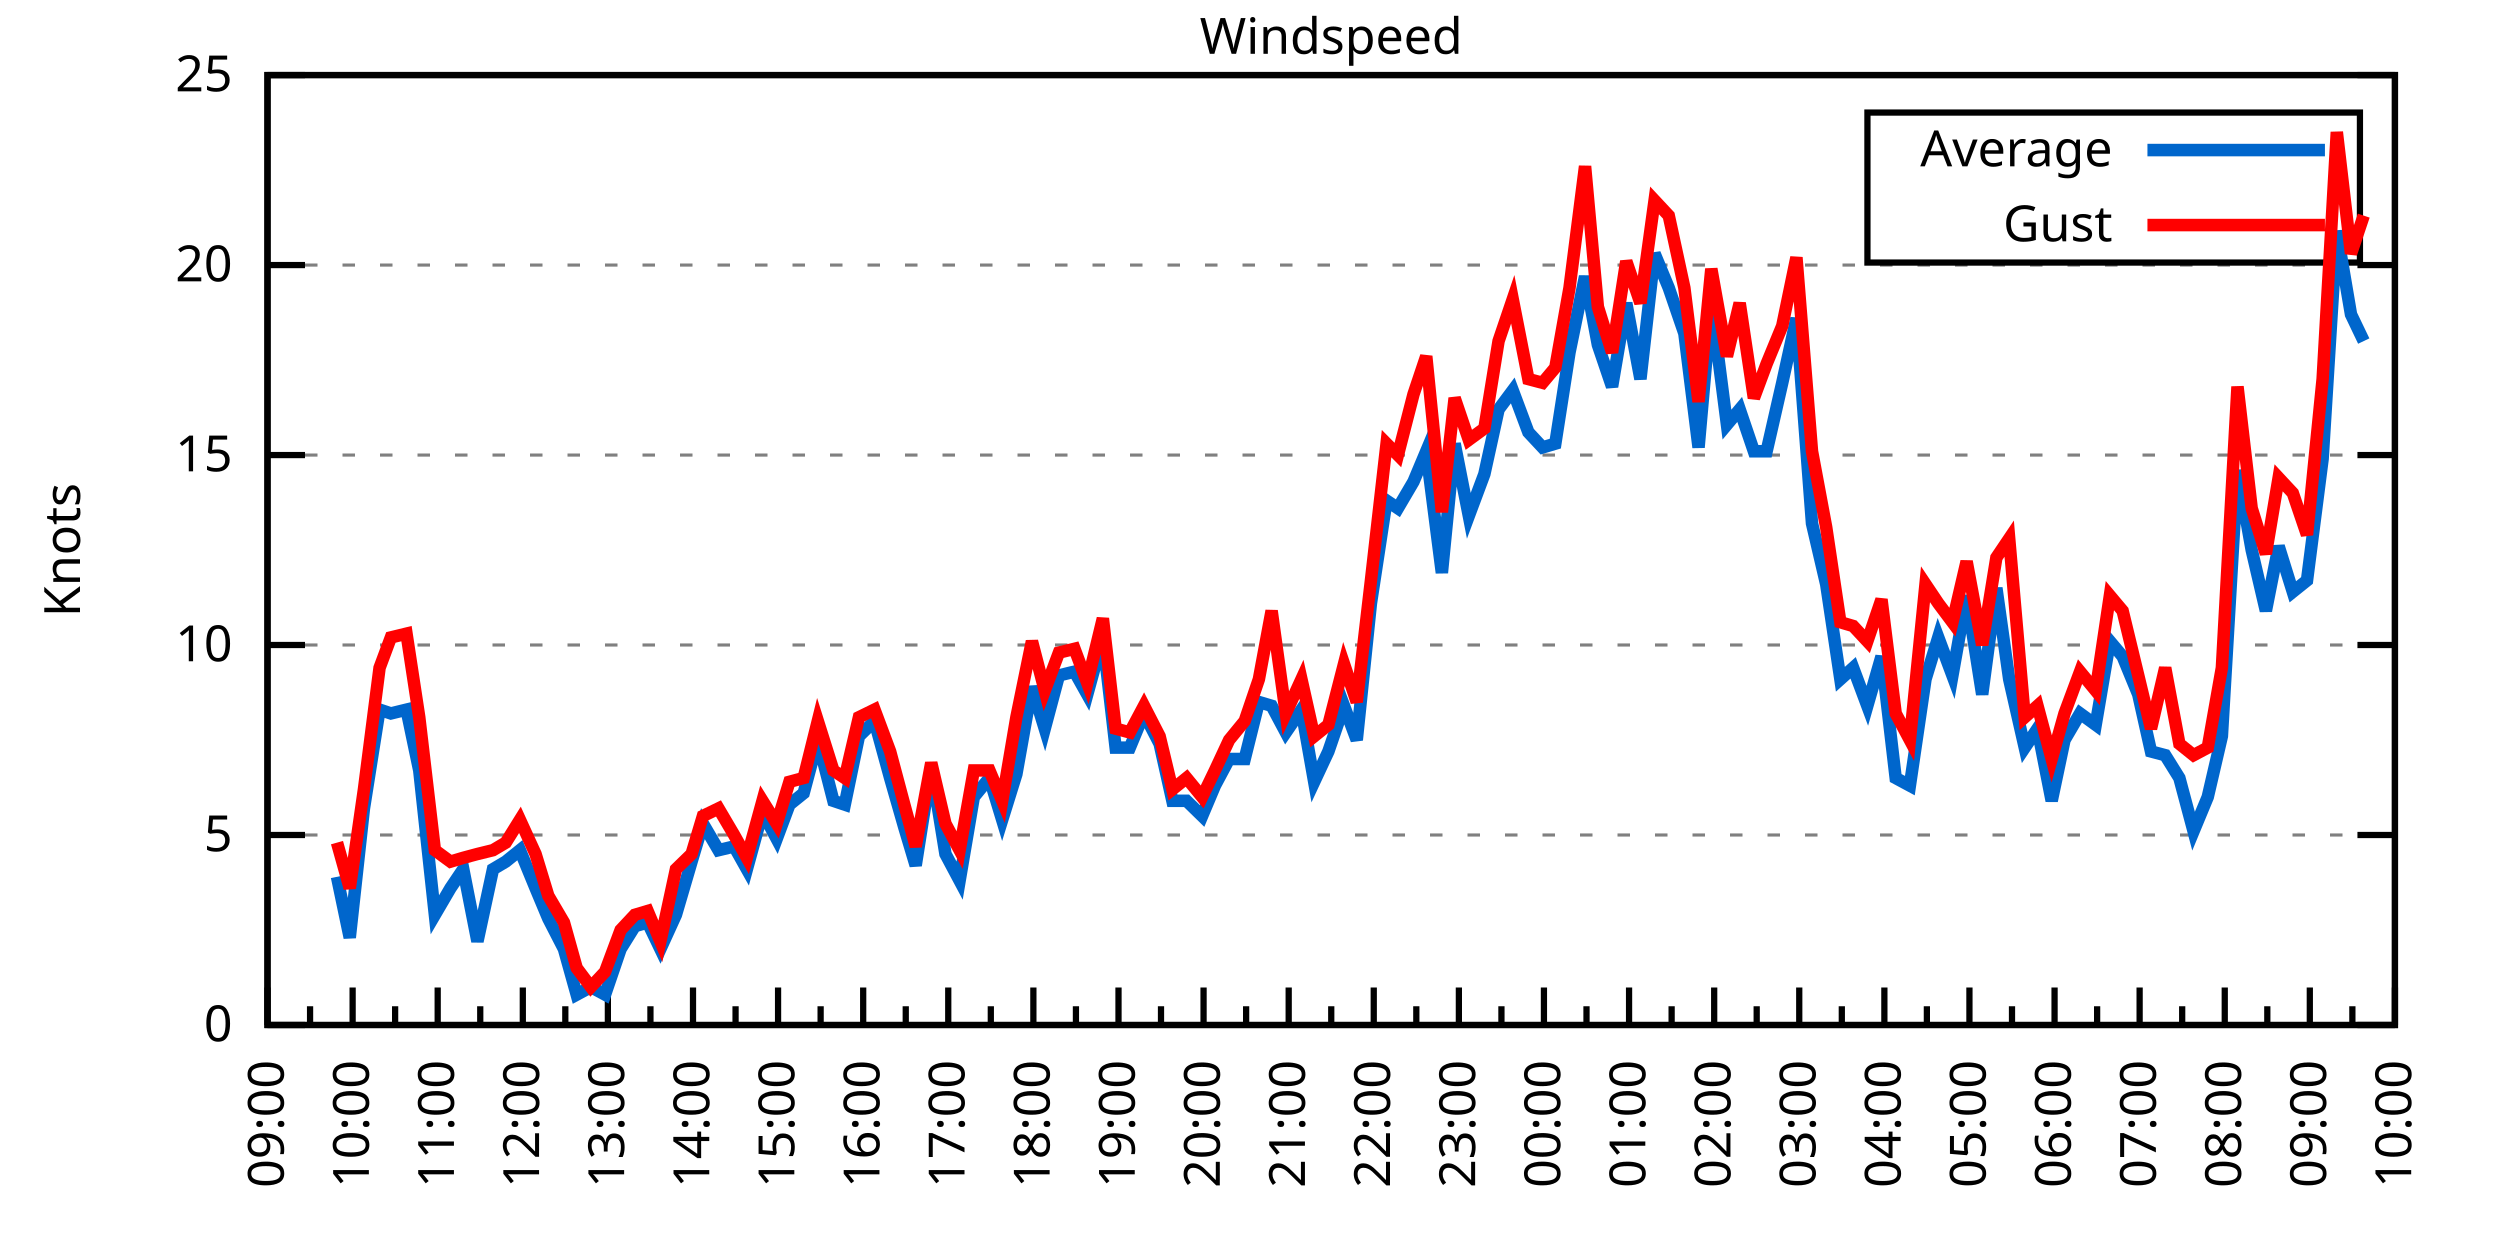
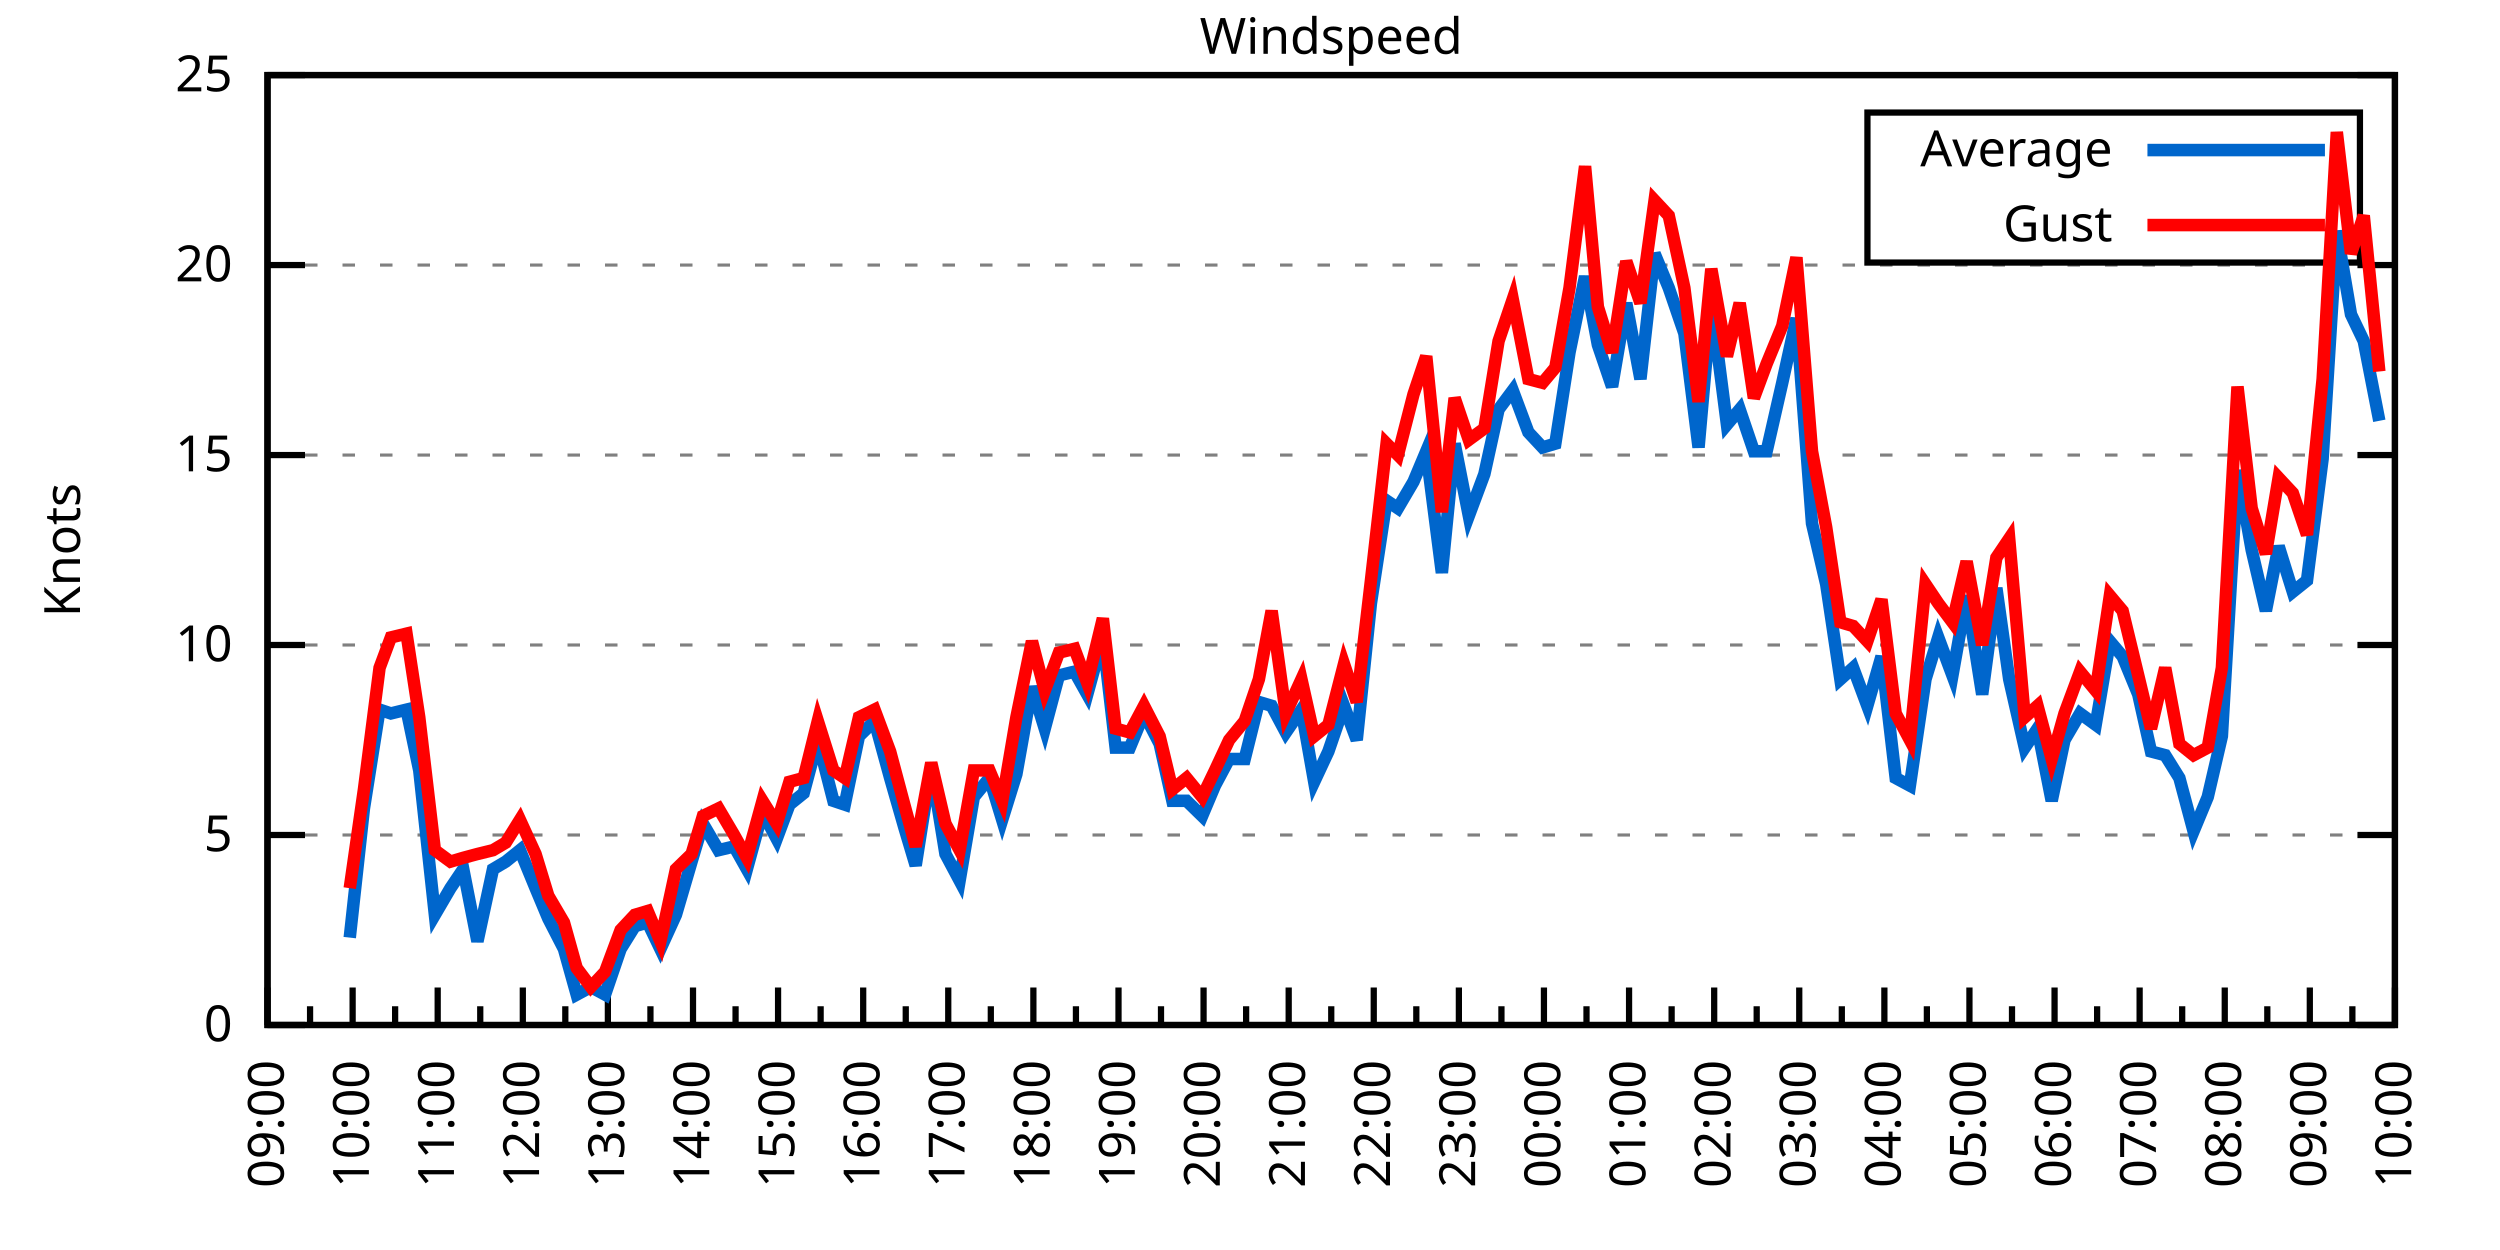
<svg xmlns="http://www.w3.org/2000/svg" xmlns:xlink="http://www.w3.org/1999/xlink" width="400" height="200" viewBox="0 0 400 200">
  <g id="gnuplot_canvas">
    <rect x="0" y="0" width="400" height="200" fill="none" />
    <defs>
      <circle id="gpDot" r="0.5" stroke-width="0.5" stroke="currentColor" />
      <path id="gpPt0" stroke-width="0.333" stroke="currentColor" d="M-1,0 h2 M0,-1 v2" />
      <path id="gpPt1" stroke-width="0.333" stroke="currentColor" d="M-1,-1 L1,1 M1,-1 L-1,1" />
      <path id="gpPt2" stroke-width="0.333" stroke="currentColor" d="M-1,0 L1,0 M0,-1 L0,1 M-1,-1 L1,1 M-1,1 L1,-1" />
      <rect id="gpPt3" stroke-width="0.333" stroke="currentColor" x="-1" y="-1" width="2" height="2" />
      <rect id="gpPt4" stroke-width="0.333" stroke="currentColor" fill="currentColor" x="-1" y="-1" width="2" height="2" />
      <circle id="gpPt5" stroke-width="0.333" stroke="currentColor" cx="0" cy="0" r="1" />
      <use xlink:href="#gpPt5" id="gpPt6" fill="currentColor" stroke="none" />
      <path id="gpPt7" stroke-width="0.333" stroke="currentColor" d="M0,-1.33 L-1.33,0.67 L1.33,0.67 z" />
      <use xlink:href="#gpPt7" id="gpPt8" fill="currentColor" stroke="none" />
      <use xlink:href="#gpPt7" id="gpPt9" stroke="currentColor" transform="rotate(180)" />
      <use xlink:href="#gpPt9" id="gpPt10" fill="currentColor" stroke="none" />
      <use xlink:href="#gpPt3" id="gpPt11" stroke="currentColor" transform="rotate(45)" />
      <use xlink:href="#gpPt11" id="gpPt12" fill="currentColor" stroke="none" />
      <path id="gpPt13" stroke-width="0.333" stroke="currentColor" d="M0,1.330 L1.265,0.411 L0.782,-1.067 L-0.782,-1.076 L-1.265,0.411 z" />
      <use xlink:href="#gpPt13" id="gpPt14" fill="currentColor" stroke="none" />
      <filter id="textbox" filterUnits="objectBoundingBox" x="0" y="0" height="1" width="1">
        <feFlood flood-color="white" flood-opacity="1" result="bgnd" />
        <feComposite in="SourceGraphic" in2="bgnd" operator="atop" />
      </filter>
      <filter id="greybox" filterUnits="objectBoundingBox" x="0" y="0" height="1" width="1">
        <feFlood flood-color="lightgrey" flood-opacity="1" result="grey" />
        <feComposite in="SourceGraphic" in2="grey" operator="atop" />
      </filter>
    </defs>
    <g fill="none" color="white" stroke="currentColor" stroke-width="1.00" stroke-linecap="butt" stroke-linejoin="miter">
</g>
    <g fill="none" color="black" stroke="currentColor" stroke-width="1.00" stroke-linecap="butt" stroke-linejoin="miter">
      <g stroke="none" shape-rendering="crispEdges">
        <polygon fill="rgb(255, 255, 255)" points="42.80,164.00 383.18,164.00 383.18,12.02 42.80,12.02 " />
      </g>
    </g>
    <g fill="none" color="black" stroke="currentColor" stroke-width="1.00" stroke-linecap="butt" stroke-linejoin="miter">
</g>
    <g fill="none" color="black" stroke="black" stroke-width="0.50" stroke-linecap="butt" stroke-linejoin="miter">
</g>
    <g fill="none" color="gray" stroke="currentColor" stroke-width="0.50" stroke-linecap="butt" stroke-linejoin="miter">
      <path stroke="gray" stroke-dasharray="2,4" class="gridline" d="M42.80,164.00 L383.19,164.00  " />
    </g>
    <g fill="none" color="gray" stroke="gray" stroke-width="1.00" stroke-linecap="butt" stroke-linejoin="miter">
</g>
    <g fill="none" color="black" stroke="currentColor" stroke-width="1.00" stroke-linecap="butt" stroke-linejoin="miter">
      <path stroke="black" d="M42.80,164.00 L48.80,164.00 M383.19,164.00 L377.19,164.00  " />
      <g transform="translate(37.20,166.60)" stroke="none" fill="black" font-family="Sans" font-size="8.00" text-anchor="end">
        <text>
          <tspan font-family="Sans"> 0</tspan>
        </text>
      </g>
    </g>
    <g fill="none" color="black" stroke="currentColor" stroke-width="1.00" stroke-linecap="butt" stroke-linejoin="miter">
</g>
    <g fill="none" color="black" stroke="black" stroke-width="0.50" stroke-linecap="butt" stroke-linejoin="miter">
</g>
    <g fill="none" color="gray" stroke="currentColor" stroke-width="0.50" stroke-linecap="butt" stroke-linejoin="miter">
      <path stroke="gray" stroke-dasharray="2,4" class="gridline" d="M42.80,133.60 L383.19,133.60  " />
    </g>
    <g fill="none" color="gray" stroke="gray" stroke-width="1.00" stroke-linecap="butt" stroke-linejoin="miter">
</g>
    <g fill="none" color="black" stroke="currentColor" stroke-width="1.00" stroke-linecap="butt" stroke-linejoin="miter">
      <path stroke="black" d="M42.80,133.60 L48.80,133.60 M383.19,133.60 L377.19,133.60  " />
      <g transform="translate(37.20,136.20)" stroke="none" fill="black" font-family="Sans" font-size="8.00" text-anchor="end">
        <text>
          <tspan font-family="Sans"> 5</tspan>
        </text>
      </g>
    </g>
    <g fill="none" color="black" stroke="currentColor" stroke-width="1.00" stroke-linecap="butt" stroke-linejoin="miter">
</g>
    <g fill="none" color="black" stroke="black" stroke-width="0.50" stroke-linecap="butt" stroke-linejoin="miter">
</g>
    <g fill="none" color="gray" stroke="currentColor" stroke-width="0.50" stroke-linecap="butt" stroke-linejoin="miter">
      <path stroke="gray" stroke-dasharray="2,4" class="gridline" d="M42.80,103.20 L383.19,103.20  " />
    </g>
    <g fill="none" color="gray" stroke="gray" stroke-width="1.00" stroke-linecap="butt" stroke-linejoin="miter">
</g>
    <g fill="none" color="black" stroke="currentColor" stroke-width="1.00" stroke-linecap="butt" stroke-linejoin="miter">
      <path stroke="black" d="M42.80,103.20 L48.80,103.20 M383.19,103.20 L377.19,103.20  " />
      <g transform="translate(37.20,105.80)" stroke="none" fill="black" font-family="Sans" font-size="8.00" text-anchor="end">
        <text>
          <tspan font-family="Sans"> 10</tspan>
        </text>
      </g>
    </g>
    <g fill="none" color="black" stroke="currentColor" stroke-width="1.00" stroke-linecap="butt" stroke-linejoin="miter">
</g>
    <g fill="none" color="black" stroke="black" stroke-width="0.50" stroke-linecap="butt" stroke-linejoin="miter">
</g>
    <g fill="none" color="gray" stroke="currentColor" stroke-width="0.50" stroke-linecap="butt" stroke-linejoin="miter">
      <path stroke="gray" stroke-dasharray="2,4" class="gridline" d="M42.80,72.81 L383.19,72.81  " />
    </g>
    <g fill="none" color="gray" stroke="gray" stroke-width="1.00" stroke-linecap="butt" stroke-linejoin="miter">
</g>
    <g fill="none" color="black" stroke="currentColor" stroke-width="1.00" stroke-linecap="butt" stroke-linejoin="miter">
      <path stroke="black" d="M42.80,72.81 L48.80,72.81 M383.19,72.81 L377.19,72.81  " />
      <g transform="translate(37.20,75.41)" stroke="none" fill="black" font-family="Sans" font-size="8.00" text-anchor="end">
        <text>
          <tspan font-family="Sans"> 15</tspan>
        </text>
      </g>
    </g>
    <g fill="none" color="black" stroke="currentColor" stroke-width="1.00" stroke-linecap="butt" stroke-linejoin="miter">
</g>
    <g fill="none" color="black" stroke="black" stroke-width="0.50" stroke-linecap="butt" stroke-linejoin="miter">
</g>
    <g fill="none" color="gray" stroke="currentColor" stroke-width="0.50" stroke-linecap="butt" stroke-linejoin="miter">
      <path stroke="gray" stroke-dasharray="2,4" class="gridline" d="M42.80,42.41 L383.19,42.41  " />
    </g>
    <g fill="none" color="gray" stroke="gray" stroke-width="1.00" stroke-linecap="butt" stroke-linejoin="miter">
</g>
    <g fill="none" color="black" stroke="currentColor" stroke-width="1.00" stroke-linecap="butt" stroke-linejoin="miter">
      <path stroke="black" d="M42.80,42.41 L48.80,42.41 M383.19,42.41 L377.19,42.41  " />
      <g transform="translate(37.20,45.01)" stroke="none" fill="black" font-family="Sans" font-size="8.00" text-anchor="end">
        <text>
          <tspan font-family="Sans"> 20</tspan>
        </text>
      </g>
    </g>
    <g fill="none" color="black" stroke="currentColor" stroke-width="1.00" stroke-linecap="butt" stroke-linejoin="miter">
</g>
    <g fill="none" color="black" stroke="black" stroke-width="0.50" stroke-linecap="butt" stroke-linejoin="miter">
</g>
    <g fill="none" color="gray" stroke="currentColor" stroke-width="0.50" stroke-linecap="butt" stroke-linejoin="miter">
      <path stroke="gray" stroke-dasharray="2,4" class="gridline" d="M42.80,12.01 L383.19,12.01  " />
    </g>
    <g fill="none" color="gray" stroke="gray" stroke-width="1.00" stroke-linecap="butt" stroke-linejoin="miter">
</g>
    <g fill="none" color="black" stroke="currentColor" stroke-width="1.00" stroke-linecap="butt" stroke-linejoin="miter">
      <path stroke="black" d="M42.80,12.01 L48.80,12.01 M383.19,12.01 L377.19,12.01  " />
      <g transform="translate(37.20,14.61)" stroke="none" fill="black" font-family="Sans" font-size="8.00" text-anchor="end">
        <text>
          <tspan font-family="Sans"> 25</tspan>
        </text>
      </g>
    </g>
    <g fill="none" color="black" stroke="currentColor" stroke-width="1.00" stroke-linecap="butt" stroke-linejoin="miter">
      <path stroke="black" d="M42.80,164.00 L42.80,158.00  " />
      <g transform="translate(45.40,169.60) rotate(270)" stroke="none" fill="black" font-family="Sans" font-size="8.00" text-anchor="end">
        <text>
          <tspan font-family="Sans">09:00</tspan>
        </text>
      </g>
    </g>
    <g fill="none" color="black" stroke="currentColor" stroke-width="1.00" stroke-linecap="butt" stroke-linejoin="miter">
      <path stroke="black" d="M49.61,164.00 L49.61,161.00 M56.42,164.00 L56.42,158.00  " />
      <g transform="translate(59.02,169.60) rotate(270)" stroke="none" fill="black" font-family="Sans" font-size="8.00" text-anchor="end">
        <text>
          <tspan font-family="Sans">10:00</tspan>
        </text>
      </g>
    </g>
    <g fill="none" color="black" stroke="currentColor" stroke-width="1.00" stroke-linecap="butt" stroke-linejoin="miter">
      <path stroke="black" d="M63.22,164.00 L63.22,161.00 M70.03,164.00 L70.03,158.00  " />
      <g transform="translate(72.63,169.60) rotate(270)" stroke="none" fill="black" font-family="Sans" font-size="8.00" text-anchor="end">
        <text>
          <tspan font-family="Sans">11:00</tspan>
        </text>
      </g>
    </g>
    <g fill="none" color="black" stroke="currentColor" stroke-width="1.00" stroke-linecap="butt" stroke-linejoin="miter">
      <path stroke="black" d="M76.84,164.00 L76.84,161.00 M83.65,164.00 L83.65,158.00  " />
      <g transform="translate(86.25,169.60) rotate(270)" stroke="none" fill="black" font-family="Sans" font-size="8.00" text-anchor="end">
        <text>
          <tspan font-family="Sans">12:00</tspan>
        </text>
      </g>
    </g>
    <g fill="none" color="black" stroke="currentColor" stroke-width="1.00" stroke-linecap="butt" stroke-linejoin="miter">
      <path stroke="black" d="M90.45,164.00 L90.45,161.00 M97.26,164.00 L97.26,158.00  " />
      <g transform="translate(99.86,169.60) rotate(270)" stroke="none" fill="black" font-family="Sans" font-size="8.00" text-anchor="end">
        <text>
          <tspan font-family="Sans">13:00</tspan>
        </text>
      </g>
    </g>
    <g fill="none" color="black" stroke="currentColor" stroke-width="1.00" stroke-linecap="butt" stroke-linejoin="miter">
      <path stroke="black" d="M104.07,164.00 L104.07,161.00 M110.88,164.00 L110.88,158.00  " />
      <g transform="translate(113.48,169.60) rotate(270)" stroke="none" fill="black" font-family="Sans" font-size="8.00" text-anchor="end">
        <text>
          <tspan font-family="Sans">14:00</tspan>
        </text>
      </g>
    </g>
    <g fill="none" color="black" stroke="currentColor" stroke-width="1.00" stroke-linecap="butt" stroke-linejoin="miter">
      <path stroke="black" d="M117.69,164.00 L117.69,161.00 M124.49,164.00 L124.49,158.00  " />
      <g transform="translate(127.09,169.60) rotate(270)" stroke="none" fill="black" font-family="Sans" font-size="8.00" text-anchor="end">
        <text>
          <tspan font-family="Sans">15:00</tspan>
        </text>
      </g>
    </g>
    <g fill="none" color="black" stroke="currentColor" stroke-width="1.00" stroke-linecap="butt" stroke-linejoin="miter">
      <path stroke="black" d="M131.30,164.00 L131.30,161.00 M138.11,164.00 L138.11,158.00  " />
      <g transform="translate(140.71,169.60) rotate(270)" stroke="none" fill="black" font-family="Sans" font-size="8.00" text-anchor="end">
        <text>
          <tspan font-family="Sans">16:00</tspan>
        </text>
      </g>
    </g>
    <g fill="none" color="black" stroke="currentColor" stroke-width="1.00" stroke-linecap="butt" stroke-linejoin="miter">
      <path stroke="black" d="M144.92,164.00 L144.92,161.00 M151.72,164.00 L151.72,158.00  " />
      <g transform="translate(154.32,169.60) rotate(270)" stroke="none" fill="black" font-family="Sans" font-size="8.00" text-anchor="end">
        <text>
          <tspan font-family="Sans">17:00</tspan>
        </text>
      </g>
    </g>
    <g fill="none" color="black" stroke="currentColor" stroke-width="1.00" stroke-linecap="butt" stroke-linejoin="miter">
      <path stroke="black" d="M158.53,164.00 L158.53,161.00 M165.34,164.00 L165.34,158.00  " />
      <g transform="translate(167.94,169.60) rotate(270)" stroke="none" fill="black" font-family="Sans" font-size="8.00" text-anchor="end">
        <text>
          <tspan font-family="Sans">18:00</tspan>
        </text>
      </g>
    </g>
    <g fill="none" color="black" stroke="currentColor" stroke-width="1.00" stroke-linecap="butt" stroke-linejoin="miter">
      <path stroke="black" d="M172.15,164.00 L172.15,161.00 M178.96,164.00 L178.96,158.00  " />
      <g transform="translate(181.56,169.60) rotate(270)" stroke="none" fill="black" font-family="Sans" font-size="8.00" text-anchor="end">
        <text>
          <tspan font-family="Sans">19:00</tspan>
        </text>
      </g>
    </g>
    <g fill="none" color="black" stroke="currentColor" stroke-width="1.00" stroke-linecap="butt" stroke-linejoin="miter">
      <path stroke="black" d="M185.76,164.00 L185.76,161.00 M192.57,164.00 L192.57,158.00  " />
      <g transform="translate(195.17,169.60) rotate(270)" stroke="none" fill="black" font-family="Sans" font-size="8.00" text-anchor="end">
        <text>
          <tspan font-family="Sans">20:00</tspan>
        </text>
      </g>
    </g>
    <g fill="none" color="black" stroke="currentColor" stroke-width="1.00" stroke-linecap="butt" stroke-linejoin="miter">
      <path stroke="black" d="M199.38,164.00 L199.38,161.00 M206.19,164.00 L206.19,158.00  " />
      <g transform="translate(208.79,169.60) rotate(270)" stroke="none" fill="black" font-family="Sans" font-size="8.00" text-anchor="end">
        <text>
          <tspan font-family="Sans">21:00</tspan>
        </text>
      </g>
    </g>
    <g fill="none" color="black" stroke="currentColor" stroke-width="1.00" stroke-linecap="butt" stroke-linejoin="miter">
      <path stroke="black" d="M213.00,164.00 L213.00,161.00 M219.80,164.00 L219.80,158.00  " />
      <g transform="translate(222.40,169.60) rotate(270)" stroke="none" fill="black" font-family="Sans" font-size="8.00" text-anchor="end">
        <text>
          <tspan font-family="Sans">22:00</tspan>
        </text>
      </g>
    </g>
    <g fill="none" color="black" stroke="currentColor" stroke-width="1.00" stroke-linecap="butt" stroke-linejoin="miter">
      <path stroke="black" d="M226.61,164.00 L226.61,161.00 M233.42,164.00 L233.42,158.00  " />
      <g transform="translate(236.02,169.60) rotate(270)" stroke="none" fill="black" font-family="Sans" font-size="8.00" text-anchor="end">
        <text>
          <tspan font-family="Sans">23:00</tspan>
        </text>
      </g>
    </g>
    <g fill="none" color="black" stroke="currentColor" stroke-width="1.00" stroke-linecap="butt" stroke-linejoin="miter">
      <path stroke="black" d="M240.23,164.00 L240.23,161.00 M247.03,164.00 L247.03,158.00  " />
      <g transform="translate(249.63,169.60) rotate(270)" stroke="none" fill="black" font-family="Sans" font-size="8.00" text-anchor="end">
        <text>
          <tspan font-family="Sans">00:00</tspan>
        </text>
      </g>
    </g>
    <g fill="none" color="black" stroke="currentColor" stroke-width="1.00" stroke-linecap="butt" stroke-linejoin="miter">
      <path stroke="black" d="M253.84,164.00 L253.84,161.00 M260.65,164.00 L260.65,158.00  " />
      <g transform="translate(263.25,169.60) rotate(270)" stroke="none" fill="black" font-family="Sans" font-size="8.00" text-anchor="end">
        <text>
          <tspan font-family="Sans">01:00</tspan>
        </text>
      </g>
    </g>
    <g fill="none" color="black" stroke="currentColor" stroke-width="1.00" stroke-linecap="butt" stroke-linejoin="miter">
      <path stroke="black" d="M267.46,164.00 L267.46,161.00 M274.27,164.00 L274.27,158.00  " />
      <g transform="translate(276.87,169.60) rotate(270)" stroke="none" fill="black" font-family="Sans" font-size="8.00" text-anchor="end">
        <text>
          <tspan font-family="Sans">02:00</tspan>
        </text>
      </g>
    </g>
    <g fill="none" color="black" stroke="currentColor" stroke-width="1.00" stroke-linecap="butt" stroke-linejoin="miter">
      <path stroke="black" d="M281.07,164.00 L281.07,161.00 M287.88,164.00 L287.88,158.00  " />
      <g transform="translate(290.48,169.60) rotate(270)" stroke="none" fill="black" font-family="Sans" font-size="8.00" text-anchor="end">
        <text>
          <tspan font-family="Sans">03:00</tspan>
        </text>
      </g>
    </g>
    <g fill="none" color="black" stroke="currentColor" stroke-width="1.00" stroke-linecap="butt" stroke-linejoin="miter">
      <path stroke="black" d="M294.69,164.00 L294.69,161.00 M301.50,164.00 L301.50,158.00  " />
      <g transform="translate(304.10,169.60) rotate(270)" stroke="none" fill="black" font-family="Sans" font-size="8.00" text-anchor="end">
        <text>
          <tspan font-family="Sans">04:00</tspan>
        </text>
      </g>
    </g>
    <g fill="none" color="black" stroke="currentColor" stroke-width="1.00" stroke-linecap="butt" stroke-linejoin="miter">
      <path stroke="black" d="M308.30,164.00 L308.30,161.00 M315.11,164.00 L315.11,158.00  " />
      <g transform="translate(317.71,169.60) rotate(270)" stroke="none" fill="black" font-family="Sans" font-size="8.00" text-anchor="end">
        <text>
          <tspan font-family="Sans">05:00</tspan>
        </text>
      </g>
    </g>
    <g fill="none" color="black" stroke="currentColor" stroke-width="1.00" stroke-linecap="butt" stroke-linejoin="miter">
      <path stroke="black" d="M321.92,164.00 L321.92,161.00 M328.73,164.00 L328.73,158.00  " />
      <g transform="translate(331.33,169.60) rotate(270)" stroke="none" fill="black" font-family="Sans" font-size="8.00" text-anchor="end">
        <text>
          <tspan font-family="Sans">06:00</tspan>
        </text>
      </g>
    </g>
    <g fill="none" color="black" stroke="currentColor" stroke-width="1.00" stroke-linecap="butt" stroke-linejoin="miter">
      <path stroke="black" d="M335.54,164.00 L335.54,161.00 M342.34,164.00 L342.34,158.00  " />
      <g transform="translate(344.94,169.60) rotate(270)" stroke="none" fill="black" font-family="Sans" font-size="8.00" text-anchor="end">
        <text>
          <tspan font-family="Sans">07:00</tspan>
        </text>
      </g>
    </g>
    <g fill="none" color="black" stroke="currentColor" stroke-width="1.00" stroke-linecap="butt" stroke-linejoin="miter">
      <path stroke="black" d="M349.15,164.00 L349.15,161.00 M355.96,164.00 L355.96,158.00  " />
      <g transform="translate(358.56,169.60) rotate(270)" stroke="none" fill="black" font-family="Sans" font-size="8.00" text-anchor="end">
        <text>
          <tspan font-family="Sans">08:00</tspan>
        </text>
      </g>
    </g>
    <g fill="none" color="black" stroke="currentColor" stroke-width="1.00" stroke-linecap="butt" stroke-linejoin="miter">
      <path stroke="black" d="M362.77,164.00 L362.77,161.00 M369.57,164.00 L369.57,158.00  " />
      <g transform="translate(372.17,169.60) rotate(270)" stroke="none" fill="black" font-family="Sans" font-size="8.00" text-anchor="end">
        <text>
          <tspan font-family="Sans">09:00</tspan>
        </text>
      </g>
    </g>
    <g fill="none" color="black" stroke="currentColor" stroke-width="1.00" stroke-linecap="butt" stroke-linejoin="miter">
      <path stroke="black" d="M376.38,164.00 L376.38,161.00 M383.19,164.00 L383.19,158.00  " />
      <g transform="translate(385.79,169.60) rotate(270)" stroke="none" fill="black" font-family="Sans" font-size="8.00" text-anchor="end">
        <text>
          <tspan font-family="Sans">10:00</tspan>
        </text>
      </g>
    </g>
    <g fill="none" color="black" stroke="currentColor" stroke-width="1.00" stroke-linecap="butt" stroke-linejoin="miter">
</g>
    <g fill="none" color="black" stroke="currentColor" stroke-width="1.00" stroke-linecap="butt" stroke-linejoin="miter">
      <path stroke="black" d="M42.80,12.01 L42.80,164.00 L383.19,164.00 L383.19,12.01 L42.80,12.01 Z  " />
    </g>
    <g fill="none" color="black" stroke="currentColor" stroke-width="1.00" stroke-linecap="butt" stroke-linejoin="miter">
      <g transform="translate(12.80,88.01) rotate(270)" stroke="none" fill="black" font-family="Sans" font-size="8.00" text-anchor="middle">
        <text>
          <tspan font-family="Sans">Knots</tspan>
        </text>
      </g>
    </g>
    <g fill="none" color="black" stroke="currentColor" stroke-width="1.00" stroke-linecap="butt" stroke-linejoin="miter">
</g>
    <g fill="none" color="black" stroke="currentColor" stroke-width="1.00" stroke-linecap="butt" stroke-linejoin="miter">
      <path stroke="black" d="M298.79,42.01 L298.79,18.01 L377.59,18.01 L377.59,42.01 L298.79,42.01 Z  " />
    </g>
    <g id="Windspeed_plot_1">
      <g fill="none" color="white" stroke="black" stroke-width="2.00" stroke-linecap="butt" stroke-linejoin="miter">
</g>
      <g fill="none" color="black" stroke="currentColor" stroke-width="2.00" stroke-linecap="butt" stroke-linejoin="miter">
        <g transform="translate(337.99,26.61)" stroke="none" fill="black" font-family="Sans" font-size="8.00" text-anchor="end">
          <text>
            <tspan font-family="Sans">Average</tspan>
          </text>
        </g>
      </g>
      <g fill="none" color="black" stroke="currentColor" stroke-width="2.00" stroke-linecap="butt" stroke-linejoin="miter">
-         <path stroke="rgb(  0, 102, 204)" d="M343.59,24.01 L371.99,24.01 M53.92,140.29 L55.96,150.02 L58.23,129.35 L60.73,113.54 L62.54,114.15 L65.04,113.54   L67.08,123.27 L69.58,146.37 L72.07,142.11 L74.12,139.07 L76.39,150.62 L78.88,139.07 L80.92,137.86 L83.19,136.03   L85.69,142.11 L87.73,146.98 L90.23,151.84 L92.27,159.14 L94.54,157.92 L96.81,159.14 L99.30,151.84 L101.57,148.19   L103.62,147.59 L105.66,151.84 L108.15,146.37 L110.65,137.86 L112.47,131.78 L114.96,136.03 L117.46,135.43 L119.50,139.07   L122.00,129.95 L124.27,134.21 L126.31,128.74 L128.58,126.91 L130.85,118.40 L133.34,128.13 L135.16,128.74 L137.43,117.80   L139.92,115.36 L142.42,124.48 L144.69,132.39 L146.51,138.47 L149.00,122.66 L151.27,136.64 L153.54,140.90 L155.81,127.52   L158.31,124.48 L160.35,131.17 L162.62,123.87 L165.11,109.89 L167.16,116.58 L169.43,108.07 L171.92,107.46 L173.96,111.11   L176.46,101.99 L178.50,119.62 L180.77,119.62 L183.04,114.15 L185.54,119.01 L187.58,128.13 L189.85,128.13 L192.34,130.56   L194.39,125.70 L196.66,121.44 L199.15,121.44 L201.42,112.32 L203.46,112.93 L205.73,117.19 L208.23,113.54 L210.27,125.09   L212.54,120.23 L215.04,112.93 L217.08,118.40 L219.35,96.52 L221.85,80.10 L223.66,81.32 L226.16,77.06 L228.20,72.20   L230.70,91.65 L232.74,70.98 L235.01,82.53 L237.50,75.85 L239.77,65.51 L242.04,62.47 L244.54,69.16 L246.81,71.59   L248.85,70.98 L251.12,56.39 L253.61,44.23 L255.66,55.18 L257.93,61.86 L260.20,48.49 L262.47,60.65 L264.73,40.58   L267.00,46.06 L269.50,53.35 L271.77,71.59 L273.81,48.49 L276.31,67.94 L278.35,65.51 L280.62,72.20 L282.66,72.20   L285.16,61.25 L287.43,50.92 L289.92,83.75 L292.19,93.48 L294.46,108.68 L296.50,106.85 L298.77,112.93 L301.04,105.03   L303.31,124.48 L305.58,125.70 L308.08,108.68 L310.12,101.99 L312.39,108.07 L314.66,95.30 L317.15,111.11 L319.42,94.08   L321.47,108.68 L323.96,119.62 L326.00,116.58 L328.27,128.13 L330.32,118.40 L332.81,114.15 L335.31,115.97 L337.58,102.60   L339.62,105.03 L342.12,111.11 L344.16,120.23 L346.43,120.83 L348.70,124.48 L350.97,132.99 L353.24,127.52 L355.50,117.80   L358.00,75.24 L360.27,88.00 L362.54,97.73 L364.58,87.40 L366.85,94.69 L369.12,92.87 L371.62,73.41 L373.89,36.94   L376.16,50.31 L378.20,54.57  " />
+         <path stroke="rgb(  0, 102, 204)" d="M343.59,24.01 L371.99,24.01 M55.96,150.02 L58.23,129.35 L60.73,113.54 L62.54,114.15 L65.04,113.54 L67.08,123.27   L69.58,146.37 L72.07,142.11 L74.12,139.07 L76.39,150.62 L78.88,139.07 L80.92,137.86 L83.19,136.03 L85.69,142.11   L87.73,146.98 L90.23,151.84 L92.27,159.14 L94.54,157.92 L96.81,159.14 L99.30,151.84 L101.57,148.19 L103.62,147.59   L105.66,151.84 L108.15,146.37 L110.65,137.86 L112.47,131.78 L114.96,136.03 L117.46,135.43 L119.50,139.07 L122.00,129.95   L124.27,134.21 L126.31,128.74 L128.58,126.91 L130.85,118.40 L133.34,128.13 L135.16,128.74 L137.43,117.80 L139.92,115.36   L142.42,124.48 L144.69,132.39 L146.51,138.47 L149.00,122.66 L151.27,136.64 L153.54,140.90 L155.81,127.52 L158.31,124.48   L160.35,131.17 L162.62,123.87 L165.11,109.89 L167.16,116.58 L169.43,108.07 L171.92,107.46 L173.96,111.11 L176.46,101.99   L178.50,119.62 L180.77,119.62 L183.04,114.15 L185.54,119.01 L187.58,128.13 L189.85,128.13 L192.34,130.56 L194.39,125.70   L196.66,121.44 L199.15,121.44 L201.42,112.32 L203.46,112.93 L205.73,117.19 L208.23,113.54 L210.27,125.09 L212.54,120.23   L215.04,112.93 L217.08,118.40 L219.35,96.52 L221.85,80.10 L223.66,81.32 L226.16,77.06 L228.20,72.20 L230.70,91.65   L232.74,70.98 L235.01,82.53 L237.50,75.85 L239.77,65.51 L242.04,62.47 L244.54,69.16 L246.81,71.59 L248.85,70.98   L251.12,56.39 L253.61,44.23 L255.66,55.18 L257.93,61.86 L260.20,48.49 L262.47,60.65 L264.73,40.58 L267.00,46.06   L269.50,53.35 L271.77,71.59 L273.81,48.49 L276.31,67.94 L278.35,65.51 L280.62,72.20 L282.66,72.20 L285.16,61.25   L287.43,50.92 L289.92,83.75 L292.19,93.48 L294.46,108.68 L296.50,106.85 L298.77,112.93 L301.04,105.03 L303.31,124.48   L305.58,125.70 L308.08,108.68 L310.12,101.99 L312.39,108.07 L314.66,95.30 L317.15,111.11 L319.42,94.08 L321.47,108.68   L323.96,119.62 L326.00,116.58 L328.27,128.13 L330.32,118.40 L332.81,114.15 L335.31,115.97 L337.58,102.60 L339.62,105.03   L342.12,111.11 L344.16,120.23 L346.43,120.83 L348.70,124.48 L350.97,132.99 L353.24,127.52 L355.50,117.80 L358.00,75.24   L360.27,88.00 L362.54,97.73 L364.58,87.40 L366.85,94.69 L369.12,92.87 L371.62,73.41 L373.89,36.94 L376.16,50.31   L378.20,54.57 L380.69,67.33  " />
      </g>
    </g>
    <g id="Windspeed_plot_2">
      <g fill="none" color="black" stroke="currentColor" stroke-width="2.00" stroke-linecap="butt" stroke-linejoin="miter">
        <g transform="translate(337.99,38.61)" stroke="none" fill="black" font-family="Sans" font-size="8.00" text-anchor="end">
          <text>
            <tspan font-family="Sans">Gust</tspan>
          </text>
        </g>
      </g>
      <g fill="none" color="black" stroke="currentColor" stroke-width="2.00" stroke-linecap="butt" stroke-linejoin="miter">
-         <path stroke="rgb(255,   0,   0)" d="M343.59,36.01 L371.99,36.01 M53.92,134.82 L55.96,142.11 L58.23,126.31 L60.73,106.85 L62.54,101.99 L65.04,101.38   L67.08,114.76 L69.58,136.03 L72.07,137.86 L74.12,137.25 L76.39,136.64 L78.88,136.03 L80.92,134.82 L83.19,131.17   L85.69,136.64 L87.73,143.33 L90.23,147.59 L92.27,154.88 L94.54,157.92 L96.81,155.49 L99.30,148.80 L101.57,146.37   L103.62,145.76 L105.66,150.62 L108.15,139.07 L110.65,136.64 L112.47,130.56 L114.96,129.35 L117.46,133.60 L119.50,137.25   L122.00,128.13 L124.27,131.78 L126.31,125.09 L128.58,124.48 L130.85,115.36 L133.34,123.27 L135.16,124.48 L137.43,114.76   L139.92,113.54 L142.42,120.23 L144.69,128.74 L146.51,135.43 L149.00,122.05 L151.27,131.78 L153.54,136.03 L155.81,123.27   L158.31,123.27 L160.35,128.13 L162.62,114.76 L165.11,102.60 L167.16,110.50 L169.43,104.42 L171.92,103.81 L173.96,109.28   L176.46,98.95 L178.50,116.58 L180.77,117.19 L183.04,112.93 L185.54,117.80 L187.58,126.31 L189.85,124.48 L192.34,127.52   L194.39,123.27 L196.66,118.40 L199.15,115.36 L201.42,108.68 L203.46,97.73 L205.73,114.15 L208.23,108.68 L210.27,117.80   L212.54,115.97 L215.04,106.24 L217.08,112.32 L219.35,92.87 L221.85,70.98 L223.66,72.81 L226.16,63.08 L228.20,57.00   L230.70,81.93 L232.74,63.69 L235.01,70.37 L237.50,68.55 L239.77,54.57 L242.04,47.88 L244.54,60.65 L246.81,61.25   L248.85,58.82 L251.12,46.06 L253.61,26.60 L255.66,49.10 L257.93,56.39 L260.20,41.80 L262.47,48.49 L264.73,32.07   L267.00,34.50 L269.50,46.06 L271.77,64.29 L273.81,43.02 L276.31,57.00 L278.35,48.49 L280.62,63.69 L282.66,58.21   L285.16,52.14 L287.43,41.19 L289.92,72.20 L292.19,84.36 L294.46,99.56 L296.50,100.16 L298.77,102.60 L301.04,95.91   L303.31,114.15 L305.58,118.40 L308.08,93.48 L310.12,96.52 L312.39,99.56 L314.66,89.83 L317.15,103.20 L319.42,89.22   L321.47,86.18 L323.96,114.76 L326.00,112.93 L328.27,121.44 L330.32,114.15 L332.81,107.46 L335.31,110.50 L337.58,95.30   L339.62,97.73 L342.12,108.07 L344.16,116.58 L346.43,106.85 L348.70,119.01 L350.97,120.83 L353.24,119.62 L355.50,106.85   L358.00,61.86 L360.27,81.32 L362.54,88.61 L364.58,76.45 L366.85,78.89 L369.12,85.57 L371.62,60.65 L373.89,21.13   L376.16,40.58 L378.20,34.50  " />
+         <path stroke="rgb(255,   0,   0)" d="M343.59,36.01 L371.99,36.01 M55.96,142.11 L58.23,126.31 L60.73,106.85 L62.54,101.99 L65.04,101.38 L67.08,114.76   L69.58,136.03 L72.07,137.86 L74.12,137.25 L76.39,136.64 L78.88,136.03 L80.92,134.82 L83.19,131.17 L85.69,136.64   L87.73,143.33 L90.23,147.59 L92.27,154.88 L94.54,157.92 L96.81,155.49 L99.30,148.80 L101.57,146.37 L103.62,145.76   L105.66,150.62 L108.15,139.07 L110.65,136.64 L112.47,130.56 L114.96,129.35 L117.46,133.60 L119.50,137.25 L122.00,128.13   L124.27,131.78 L126.31,125.09 L128.58,124.48 L130.85,115.36 L133.34,123.27 L135.16,124.48 L137.43,114.76 L139.92,113.54   L142.42,120.23 L144.69,128.74 L146.51,135.43 L149.00,122.05 L151.27,131.78 L153.54,136.03 L155.81,123.27 L158.31,123.27   L160.35,128.13 L162.62,114.76 L165.11,102.60 L167.16,110.50 L169.43,104.42 L171.92,103.81 L173.96,109.28 L176.46,98.95   L178.50,116.58 L180.77,117.19 L183.04,112.93 L185.54,117.80 L187.58,126.31 L189.85,124.48 L192.34,127.52 L194.39,123.27   L196.66,118.40 L199.15,115.36 L201.42,108.68 L203.46,97.73 L205.73,114.15 L208.23,108.68 L210.27,117.80 L212.54,115.97   L215.04,106.24 L217.08,112.32 L219.35,92.87 L221.85,70.98 L223.66,72.81 L226.16,63.08 L228.20,57.00 L230.70,81.93   L232.74,63.69 L235.01,70.37 L237.50,68.55 L239.77,54.57 L242.04,47.88 L244.54,60.65 L246.81,61.25 L248.85,58.82   L251.12,46.06 L253.61,26.60 L255.66,49.10 L257.93,56.39 L260.20,41.80 L262.47,48.49 L264.73,32.07 L267.00,34.50   L269.50,46.06 L271.77,64.29 L273.81,43.02 L276.31,57.00 L278.35,48.49 L280.62,63.69 L282.66,58.21 L285.16,52.14   L287.43,41.19 L289.92,72.20 L292.19,84.36 L294.46,99.56 L296.50,100.16 L298.77,102.60 L301.04,95.91 L303.31,114.15   L305.58,118.40 L308.08,93.48 L310.12,96.52 L312.39,99.56 L314.66,89.83 L317.15,103.20 L319.42,89.22 L321.47,86.18   L323.96,114.76 L326.00,112.93 L328.27,121.44 L330.32,114.15 L332.81,107.46 L335.31,110.50 L337.58,95.30 L339.62,97.73   L342.12,108.07 L344.16,116.58 L346.43,106.85 L348.70,119.01 L350.97,120.83 L353.24,119.62 L355.50,106.85 L358.00,61.86   L360.27,81.32 L362.54,88.61 L364.58,76.45 L366.85,78.89 L369.12,85.57 L371.62,60.65 L373.89,21.13 L376.16,40.58   L378.20,34.50 L380.69,59.43  " />
      </g>
    </g>
    <g fill="none" color="black" stroke="currentColor" stroke-width="2.00" stroke-linecap="butt" stroke-linejoin="miter">
</g>
    <g fill="none" color="black" stroke="black" stroke-width="1.00" stroke-linecap="butt" stroke-linejoin="miter">
</g>
    <g fill="none" color="black" stroke="currentColor" stroke-width="1.00" stroke-linecap="butt" stroke-linejoin="miter">
      <path stroke="black" d="M42.80,12.01 L42.80,164.00 L383.19,164.00 L383.19,12.01 L42.80,12.01 Z  " />
    </g>
    <g fill="none" color="black" stroke="currentColor" stroke-width="1.00" stroke-linecap="butt" stroke-linejoin="miter">
      <g transform="translate(212.99,8.61)" stroke="none" fill="black" font-family="Sans" font-size="8.00" text-anchor="middle">
        <text>
          <tspan font-family="Sans">Windspeed</tspan>
        </text>
      </g>
    </g>
    <g fill="none" color="black" stroke="currentColor" stroke-width="1.00" stroke-linecap="butt" stroke-linejoin="miter">
</g>
  </g>
</svg>
